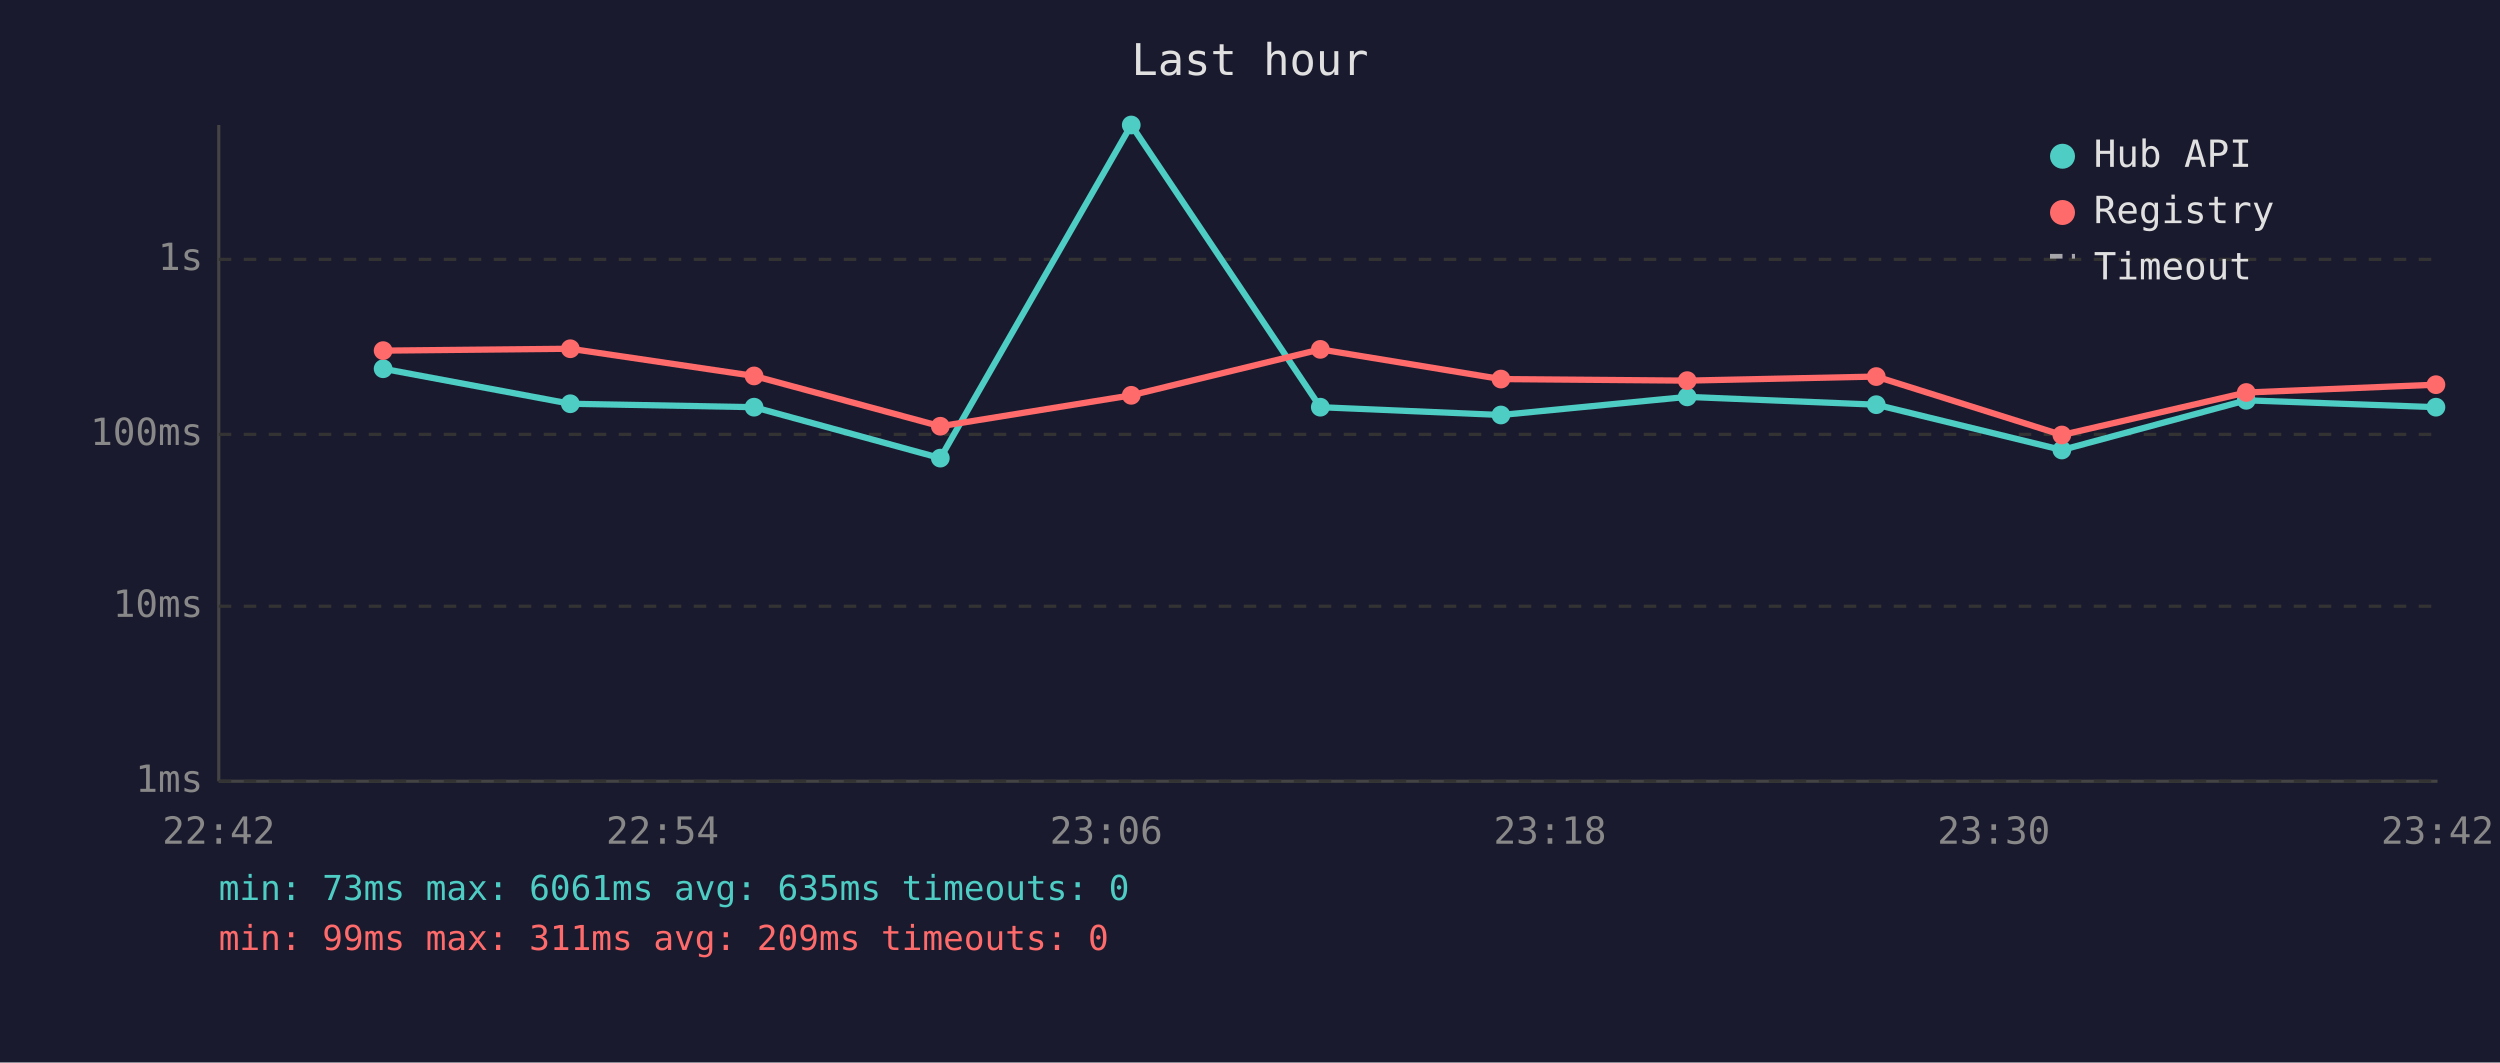
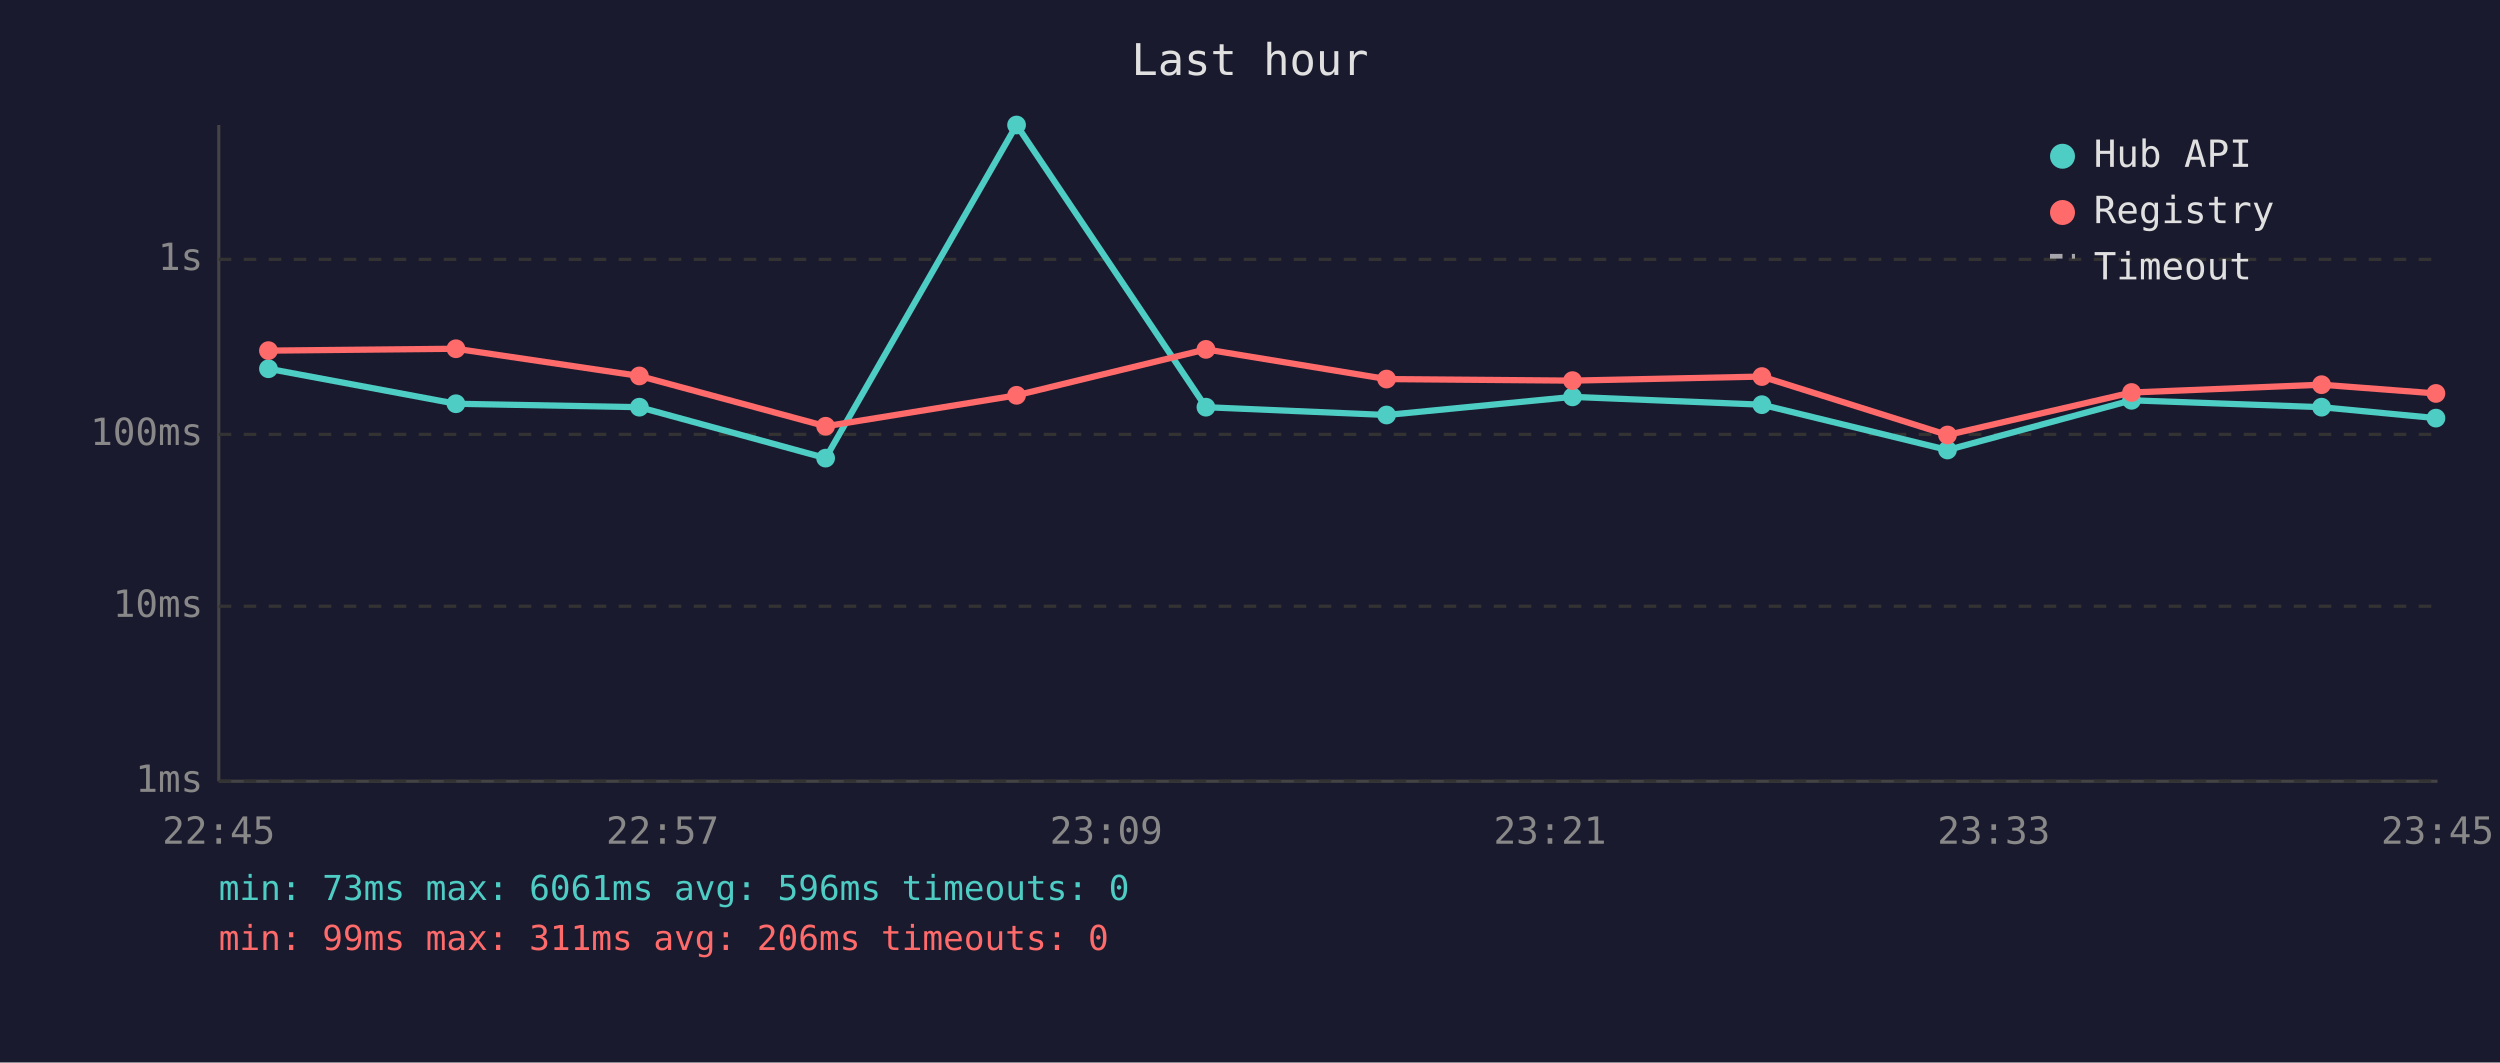
<svg xmlns="http://www.w3.org/2000/svg" viewBox="0 0 800 340" font-family="monospace" font-size="12">
  <rect width="800" height="340" fill="#1a1a2e" />
  <text x="400" y="24" fill="#e0e0e0" font-size="14" text-anchor="middle">Last hour</text>
  <line x1="70" y1="40" x2="70" y2="250" stroke="#444" stroke-width="1" />
  <line x1="70" y1="250" x2="780" y2="250" stroke="#444" stroke-width="1" />
  <line x1="70" y1="250" x2="780" y2="250" stroke="#333" stroke-width="1" stroke-dasharray="4" />
  <text x="65" y="250" fill="#888" text-anchor="end" dominant-baseline="middle">1ms</text>
  <line x1="70" y1="194" x2="780" y2="194" stroke="#333" stroke-width="1" stroke-dasharray="4" />
  <text x="65" y="194" fill="#888" text-anchor="end" dominant-baseline="middle">10ms</text>
  <line x1="70" y1="139" x2="780" y2="139" stroke="#333" stroke-width="1" stroke-dasharray="4" />
  <text x="65" y="139" fill="#888" text-anchor="end" dominant-baseline="middle">100ms</text>
  <line x1="70" y1="83" x2="780" y2="83" stroke="#333" stroke-width="1" stroke-dasharray="4" />
  <text x="65" y="83" fill="#888" text-anchor="end" dominant-baseline="middle">1s</text>
-   <text x="70" y="270" fill="#888" text-anchor="middle">22:42</text>
-   <text x="212" y="270" fill="#888" text-anchor="middle">22:54</text>
-   <text x="354" y="270" fill="#888" text-anchor="middle">23:06</text>
-   <text x="496" y="270" fill="#888" text-anchor="middle">23:18</text>
-   <text x="638" y="270" fill="#888" text-anchor="middle">23:30</text>
-   <text x="780" y="270" fill="#888" text-anchor="middle">23:42</text>
-   <polyline points="122.6,118.0 182.5,129.2 241.3,130.3 300.9,146.6 362.0,40.0 422.5,130.3 480.3,132.8 539.9,127.0 600.4,129.5 659.8,144.0 718.8,128.1 779.5,130.3" fill="none" stroke="#4ecdc4" stroke-width="2" opacity="1" />
-   <circle cx="122.6" cy="118.0" r="3" fill="#4ecdc4" />
-   <circle cx="182.5" cy="129.2" r="3" fill="#4ecdc4" />
-   <circle cx="241.3" cy="130.3" r="3" fill="#4ecdc4" />
-   <circle cx="300.9" cy="146.6" r="3" fill="#4ecdc4" />
-   <circle cx="362.0" cy="40.0" r="3" fill="#4ecdc4" />
-   <circle cx="422.5" cy="130.3" r="3" fill="#4ecdc4" />
-   <circle cx="480.3" cy="132.8" r="3" fill="#4ecdc4" />
-   <circle cx="539.9" cy="127.0" r="3" fill="#4ecdc4" />
-   <circle cx="600.4" cy="129.5" r="3" fill="#4ecdc4" />
-   <circle cx="659.8" cy="144.0" r="3" fill="#4ecdc4" />
-   <circle cx="718.8" cy="128.1" r="3" fill="#4ecdc4" />
-   <circle cx="779.5" cy="130.3" r="3" fill="#4ecdc4" />
-   <polyline points="122.6,112.2 182.5,111.6 241.3,120.3 300.9,136.4 362.0,126.5 422.5,111.8 480.3,121.3 539.9,121.8 600.4,120.5 659.8,139.2 718.8,125.6 779.5,123.1" fill="none" stroke="#ff6b6b" stroke-width="2" opacity="1" />
-   <circle cx="122.6" cy="112.2" r="3" fill="#ff6b6b" />
-   <circle cx="182.5" cy="111.6" r="3" fill="#ff6b6b" />
-   <circle cx="241.3" cy="120.3" r="3" fill="#ff6b6b" />
-   <circle cx="300.9" cy="136.4" r="3" fill="#ff6b6b" />
-   <circle cx="362.0" cy="126.5" r="3" fill="#ff6b6b" />
-   <circle cx="422.5" cy="111.8" r="3" fill="#ff6b6b" />
-   <circle cx="480.3" cy="121.3" r="3" fill="#ff6b6b" />
-   <circle cx="539.9" cy="121.8" r="3" fill="#ff6b6b" />
-   <circle cx="600.4" cy="120.5" r="3" fill="#ff6b6b" />
-   <circle cx="659.8" cy="139.2" r="3" fill="#ff6b6b" />
-   <circle cx="718.8" cy="125.6" r="3" fill="#ff6b6b" />
-   <circle cx="779.5" cy="123.1" r="3" fill="#ff6b6b" />
+   <text x="70" y="270" fill="#888" text-anchor="middle">22:45</text>
+   <text x="212" y="270" fill="#888" text-anchor="middle">22:57</text>
+   <text x="354" y="270" fill="#888" text-anchor="middle">23:09</text>
+   <text x="496" y="270" fill="#888" text-anchor="middle">23:21</text>
+   <text x="638" y="270" fill="#888" text-anchor="middle">23:33</text>
+   <text x="780" y="270" fill="#888" text-anchor="middle">23:45</text>
+   <polyline points="85.9,118.0 145.9,129.2 204.6,130.3 264.2,146.6 325.3,40.0 385.9,130.3 443.7,132.8 503.2,127.0 563.8,129.5 623.2,144.0 682.1,128.1 742.9,130.3 779.5,133.8" fill="none" stroke="#4ecdc4" stroke-width="2" opacity="1" />
+   <circle cx="85.9" cy="118.0" r="3" fill="#4ecdc4" />
+   <circle cx="145.9" cy="129.2" r="3" fill="#4ecdc4" />
+   <circle cx="204.6" cy="130.3" r="3" fill="#4ecdc4" />
+   <circle cx="264.2" cy="146.6" r="3" fill="#4ecdc4" />
+   <circle cx="325.3" cy="40.0" r="3" fill="#4ecdc4" />
+   <circle cx="385.9" cy="130.3" r="3" fill="#4ecdc4" />
+   <circle cx="443.7" cy="132.8" r="3" fill="#4ecdc4" />
+   <circle cx="503.2" cy="127.0" r="3" fill="#4ecdc4" />
+   <circle cx="563.8" cy="129.5" r="3" fill="#4ecdc4" />
+   <circle cx="623.2" cy="144.0" r="3" fill="#4ecdc4" />
+   <circle cx="682.1" cy="128.1" r="3" fill="#4ecdc4" />
+   <circle cx="742.9" cy="130.3" r="3" fill="#4ecdc4" />
+   <circle cx="779.5" cy="133.8" r="3" fill="#4ecdc4" />
+   <polyline points="85.9,112.2 145.9,111.6 204.6,120.3 264.2,136.4 325.3,126.5 385.9,111.8 443.7,121.3 503.2,121.8 563.8,120.5 623.2,139.2 682.1,125.6 742.9,123.1 779.5,125.9" fill="none" stroke="#ff6b6b" stroke-width="2" opacity="1" />
+   <circle cx="85.9" cy="112.2" r="3" fill="#ff6b6b" />
+   <circle cx="145.9" cy="111.6" r="3" fill="#ff6b6b" />
+   <circle cx="204.6" cy="120.3" r="3" fill="#ff6b6b" />
+   <circle cx="264.2" cy="136.4" r="3" fill="#ff6b6b" />
+   <circle cx="325.3" cy="126.5" r="3" fill="#ff6b6b" />
+   <circle cx="385.9" cy="111.8" r="3" fill="#ff6b6b" />
+   <circle cx="443.7" cy="121.3" r="3" fill="#ff6b6b" />
+   <circle cx="503.2" cy="121.8" r="3" fill="#ff6b6b" />
+   <circle cx="563.8" cy="120.5" r="3" fill="#ff6b6b" />
+   <circle cx="623.2" cy="139.2" r="3" fill="#ff6b6b" />
+   <circle cx="682.1" cy="125.6" r="3" fill="#ff6b6b" />
+   <circle cx="742.9" cy="123.1" r="3" fill="#ff6b6b" />
+   <circle cx="779.5" cy="125.9" r="3" fill="#ff6b6b" />
  <circle cx="660" cy="50" r="4" fill="#4ecdc4" />
  <text x="670" y="50" fill="#e0e0e0" dominant-baseline="middle">Hub API</text>
  <circle cx="660" cy="68" r="4" fill="#ff6b6b" />
  <text x="670" y="68" fill="#e0e0e0" dominant-baseline="middle">Registry</text>
  <line x1="656" y1="82" x2="664" y2="82" stroke="#e0e0e0" stroke-width="1.5" stroke-dasharray="4,3" opacity="0.7" />
  <text x="670" y="86" fill="#e0e0e0" dominant-baseline="middle">Timeout</text>
-   <text x="70" y="288" fill="#4ecdc4" font-size="11">min: 73ms  max: 6061ms  avg: 635ms  timeouts: 0</text>
-   <text x="70" y="304" fill="#ff6b6b" font-size="11">min: 99ms  max: 311ms  avg: 209ms  timeouts: 0</text>
+   <text x="70" y="288" fill="#4ecdc4" font-size="11">min: 73ms  max: 6061ms  avg: 596ms  timeouts: 0</text>
+   <text x="70" y="304" fill="#ff6b6b" font-size="11">min: 99ms  max: 311ms  avg: 206ms  timeouts: 0</text>
</svg>
